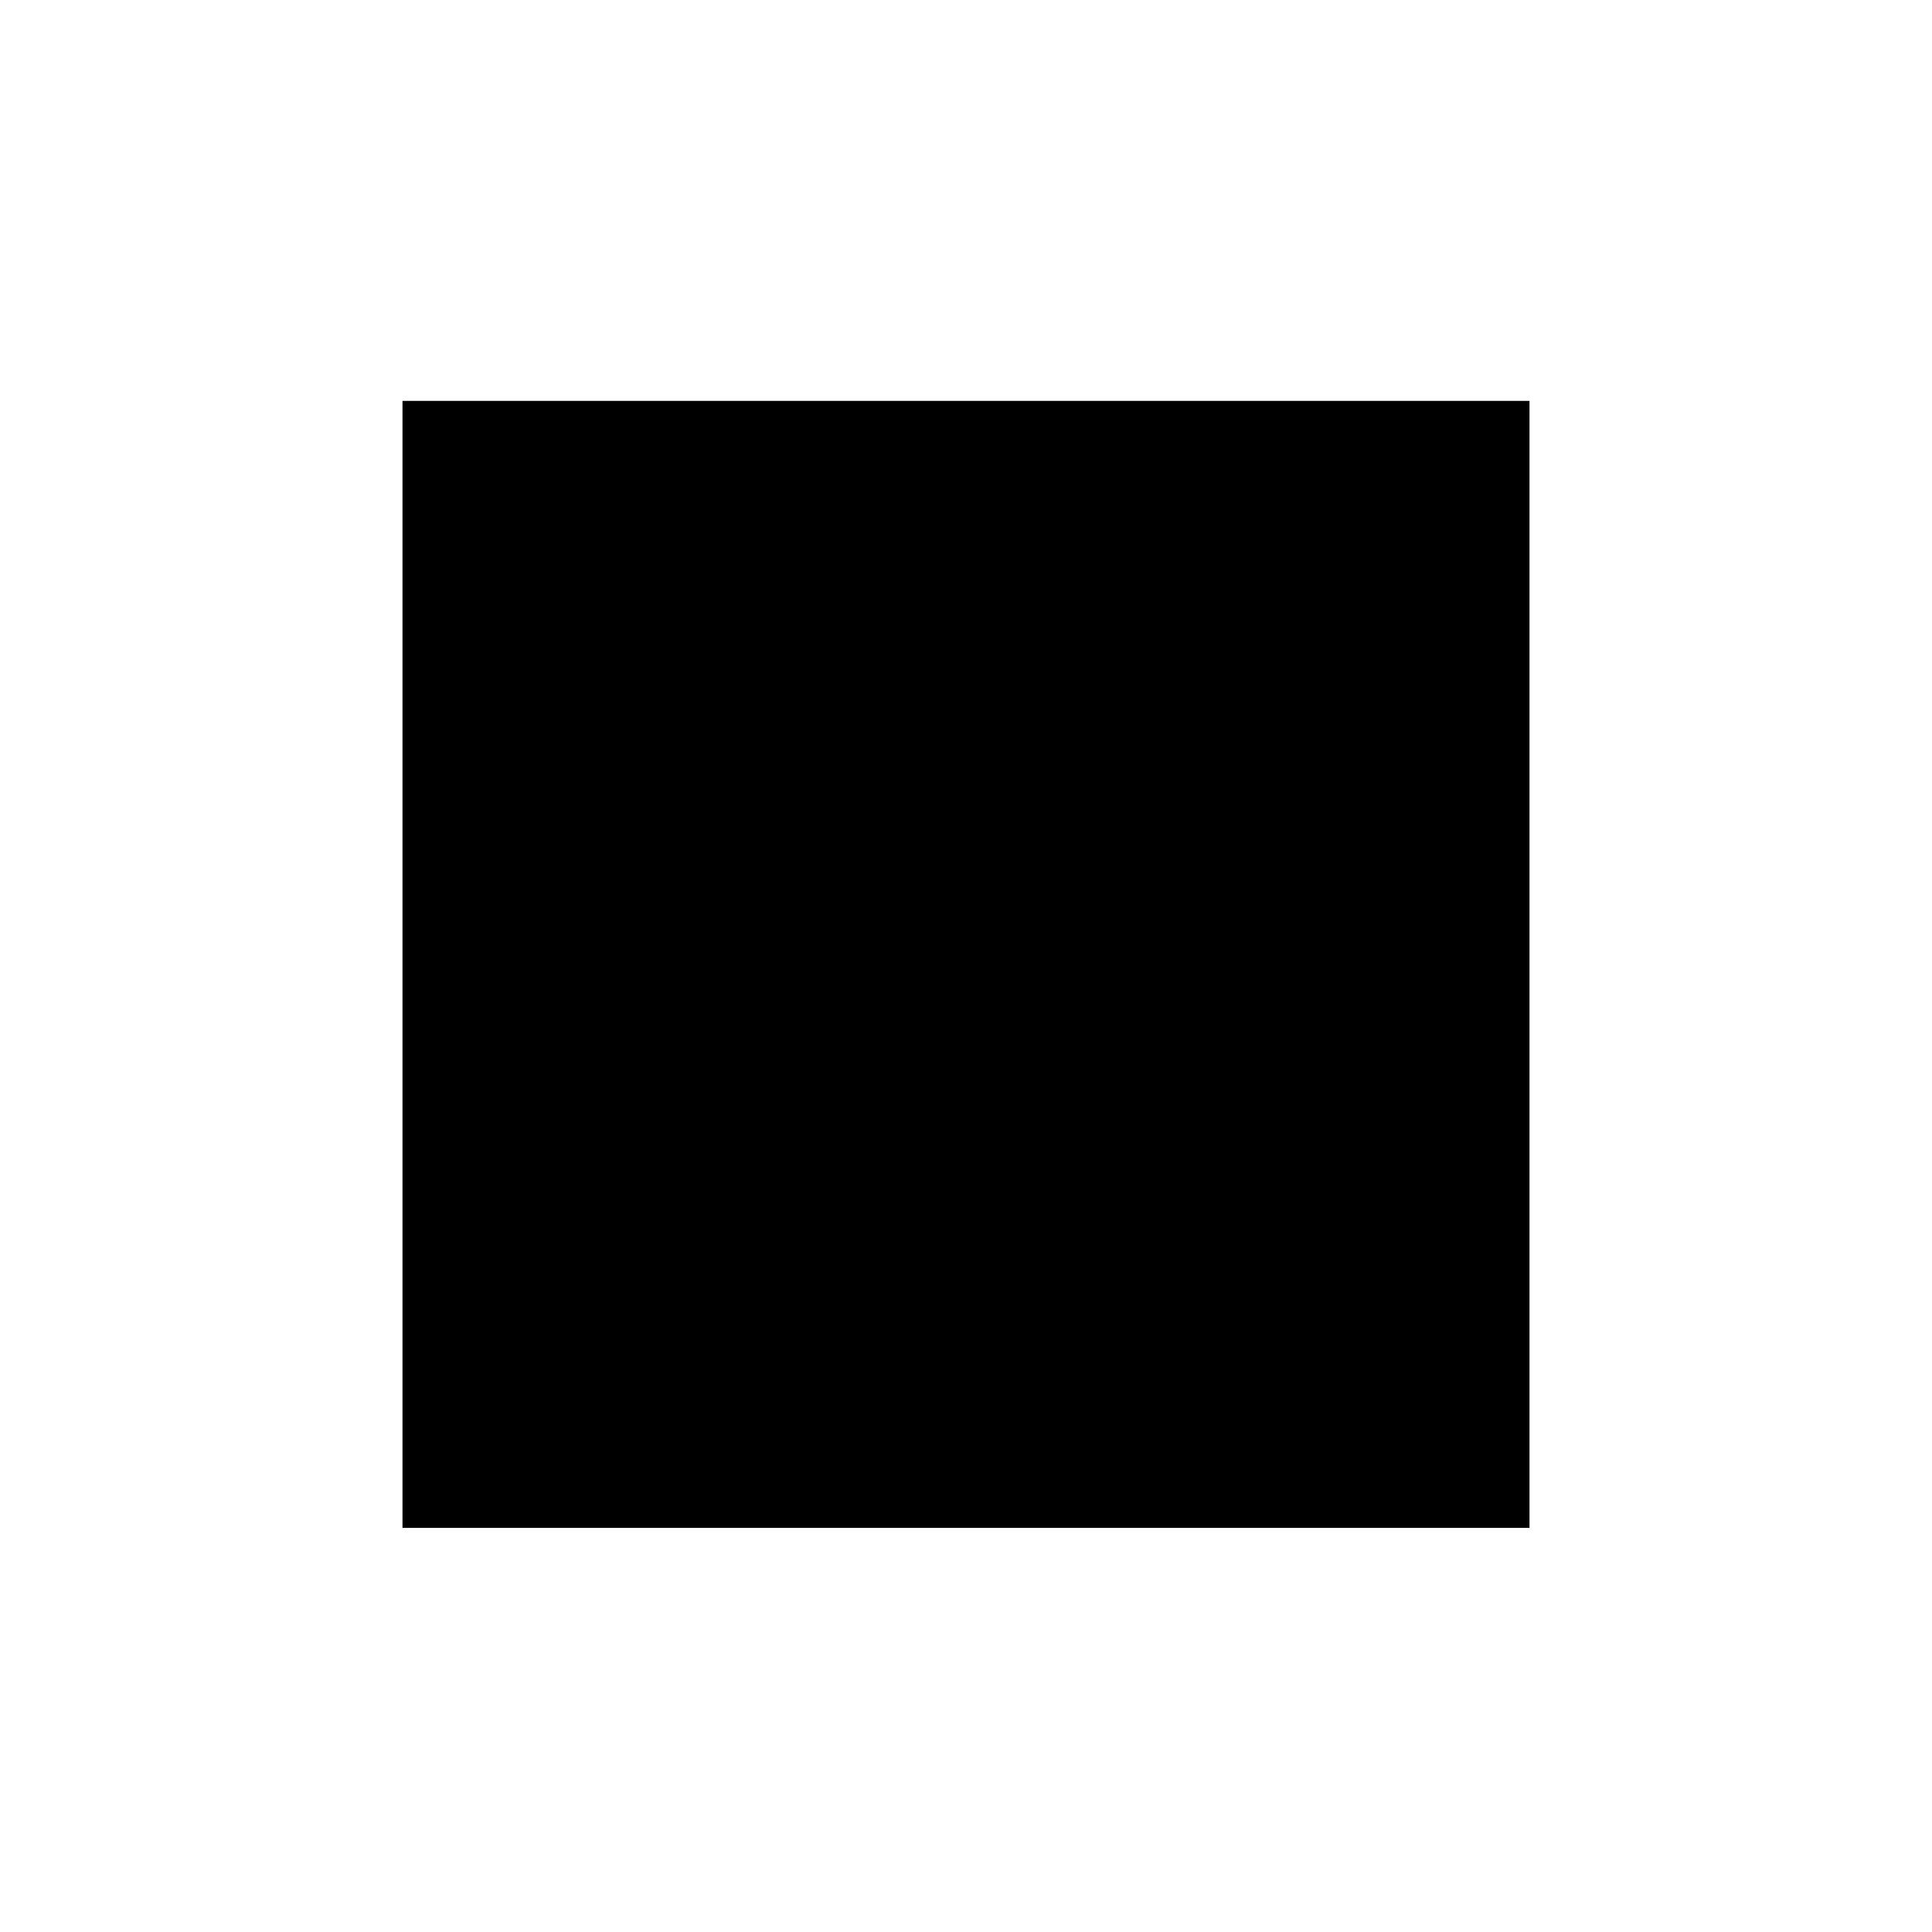
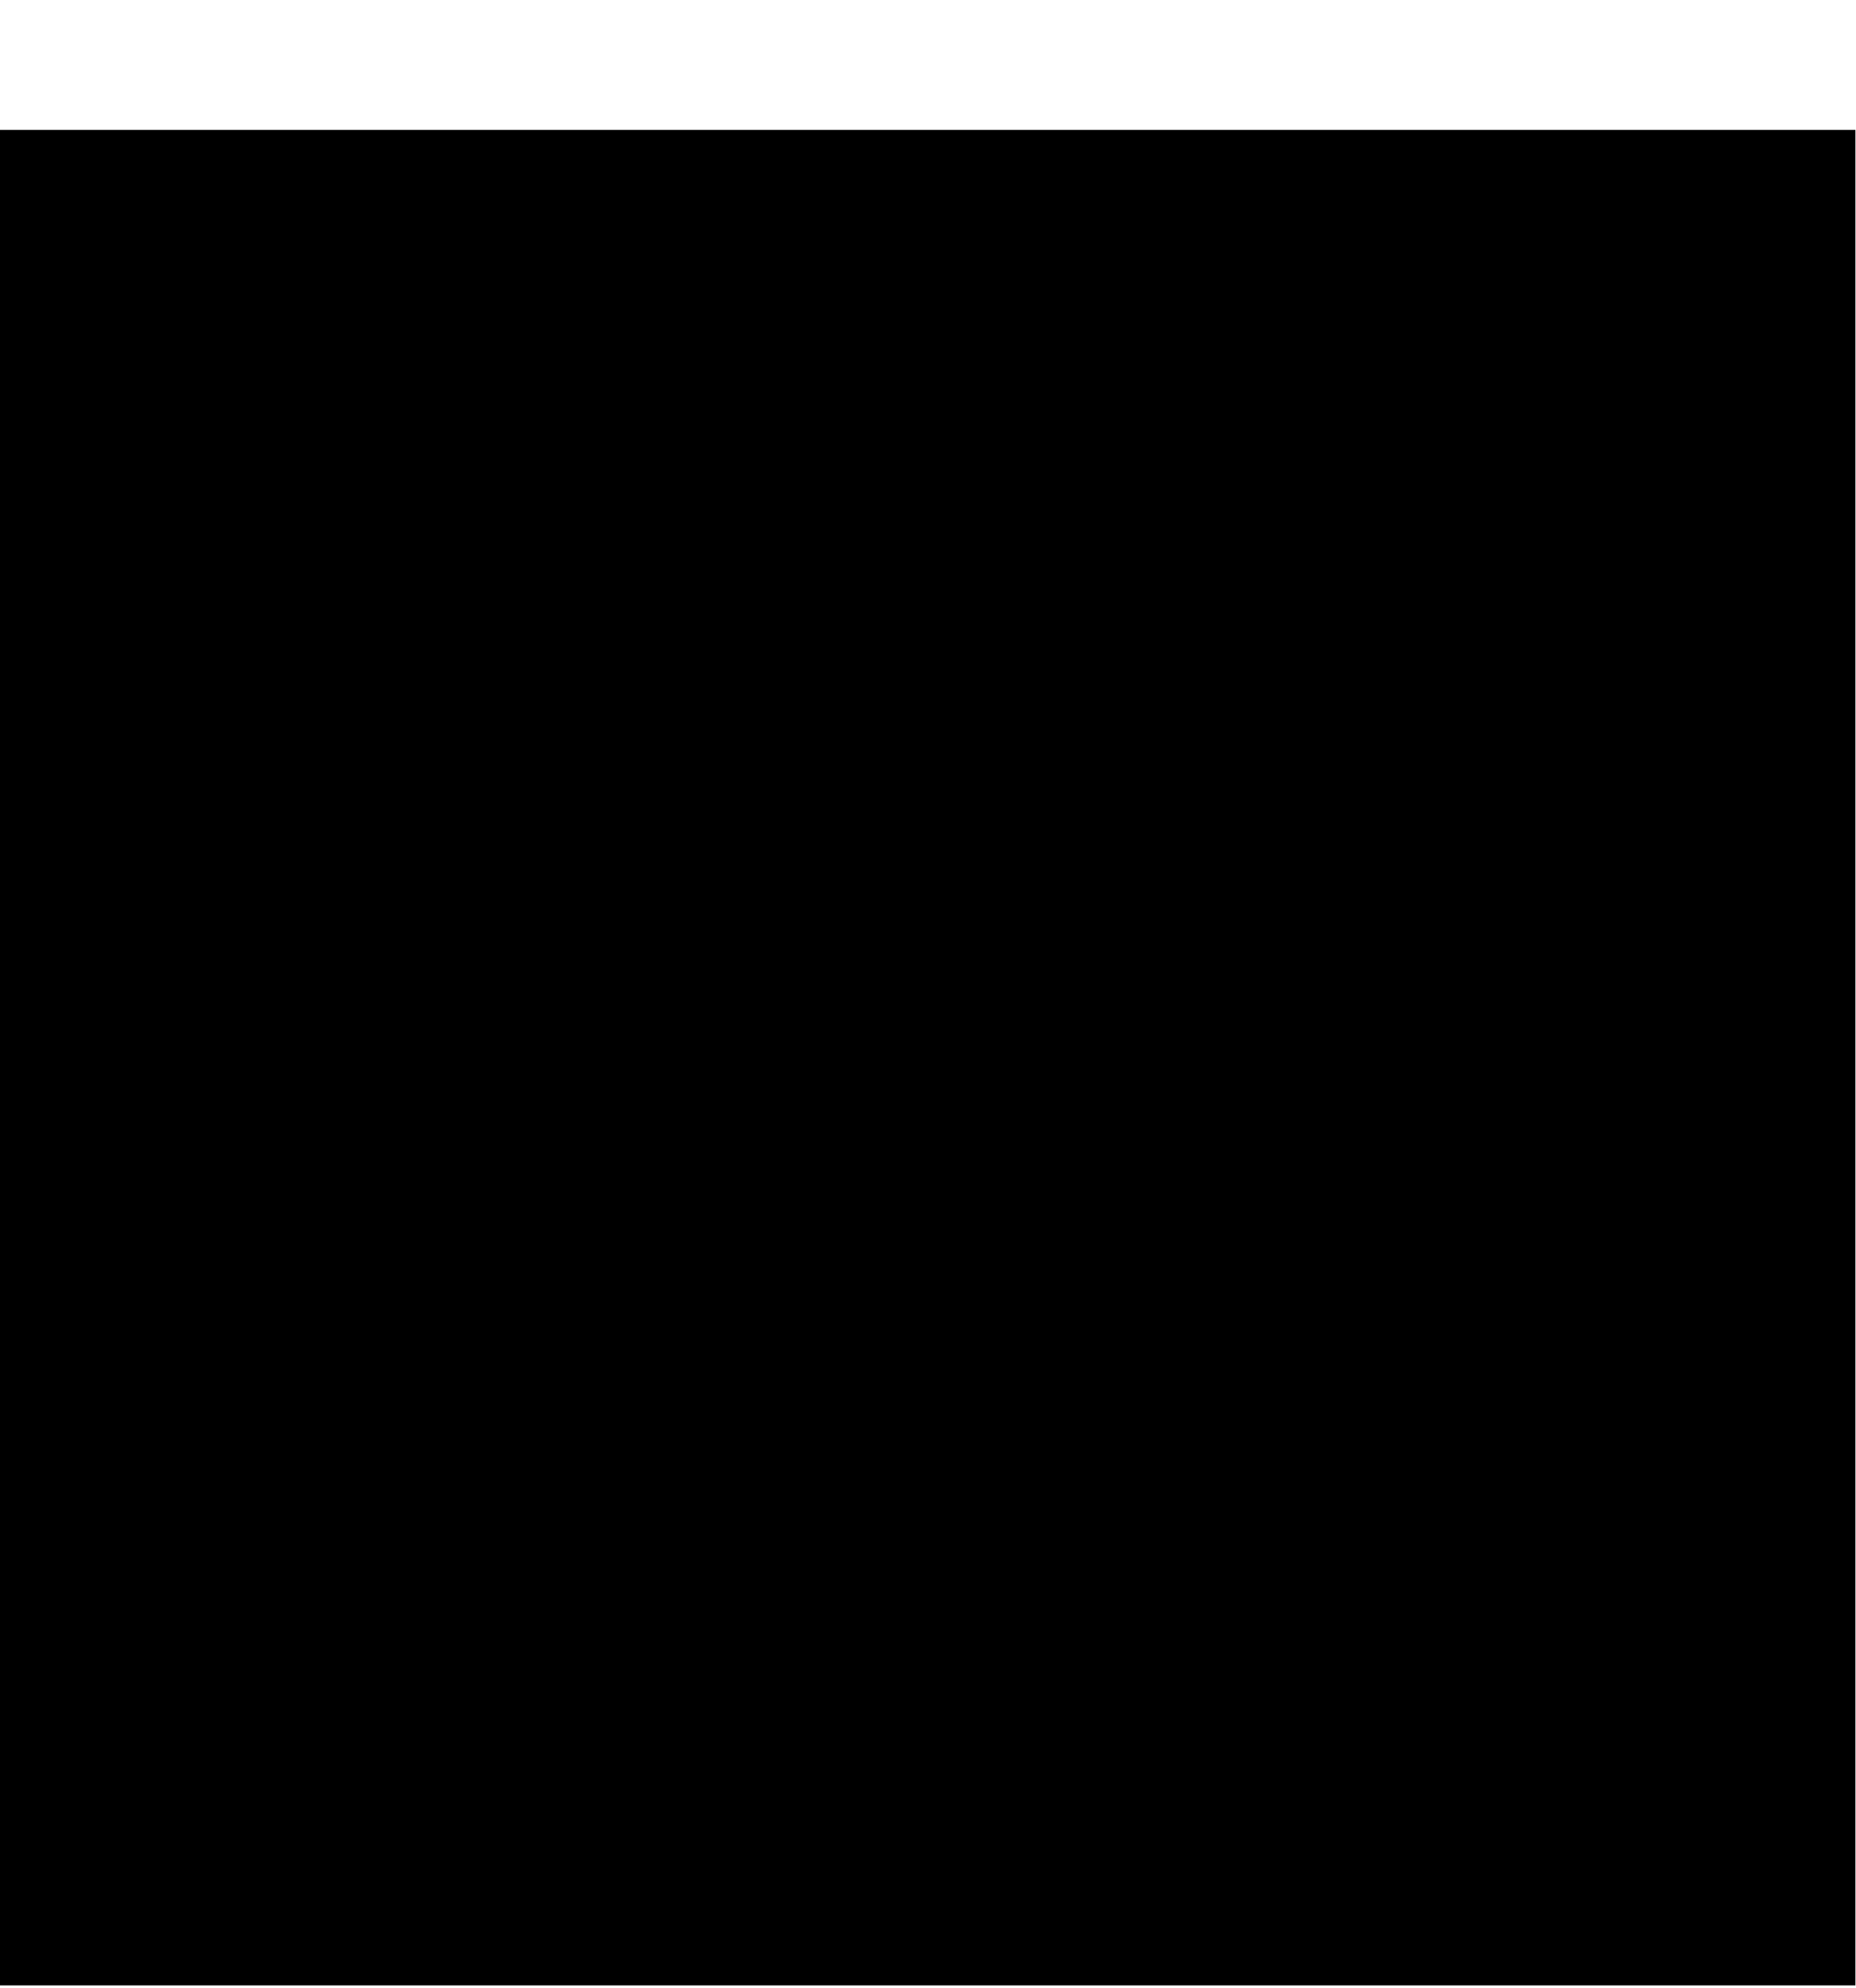
- <svg xmlns="http://www.w3.org/2000/svg" width="100%" height="100%" viewBox="0 0 24 24" fill="none">
-   <path d="M5 18.98H19V4.98H5V18.98Z" fill="currentColor" />
+ <svg xmlns="http://www.w3.org/2000/svg" width="100%" height="100%" viewBox="0 0 14 15" fill="none">
+   <path d="M0 14.98H14V0.98H0V14.98Z" fill="currentColor" />
</svg>
